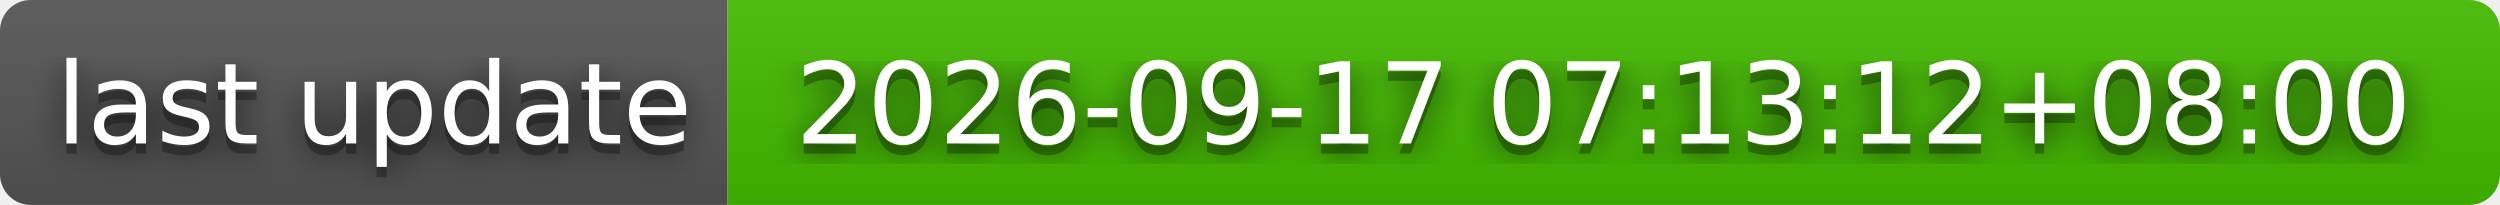
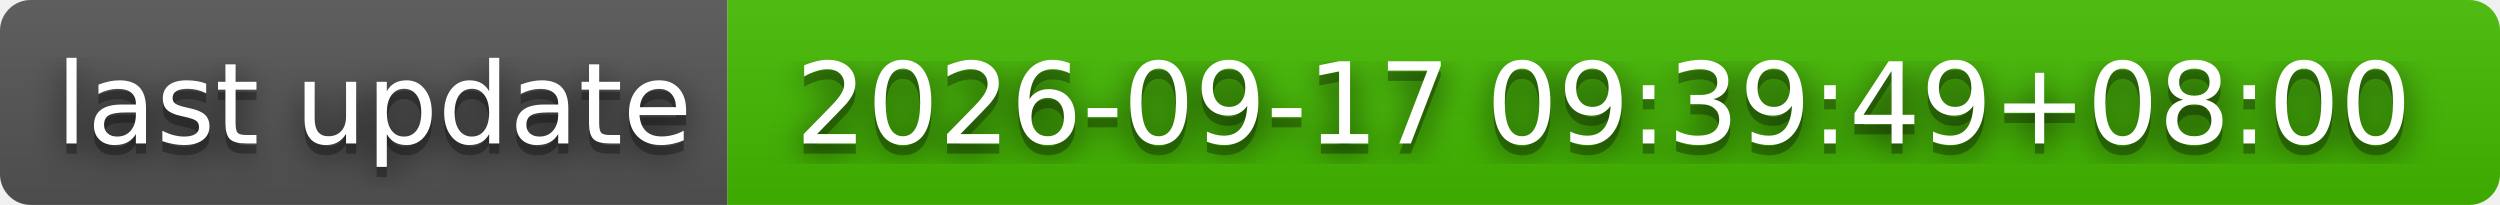
- <svg xmlns="http://www.w3.org/2000/svg" width="244" height="20" role="img" aria-label="last update: 2026-09-17 07:13:12+08:00">
+ <svg xmlns="http://www.w3.org/2000/svg" width="244" height="20" role="img" aria-label="last update: 2026-09-17 09:39:49+08:00">
  <filter id="blur">
    <feGaussianBlur stdDeviation="16" />
  </filter>
  <linearGradient id="s" x2="0" y2="100%">
    <stop offset="0" stop-color="#bbb" stop-opacity=".1" />
    <stop offset="1" stop-opacity=".1" />
  </linearGradient>
  <clipPath id="r">
    <rect width="244" height="20" rx="3" />
  </clipPath>
  <g clip-path="url(#r)">
    <rect width="71" height="20" fill="#555" />
    <rect x="71" width="173" height="20" fill="#4b0" />
    <rect width="244" height="20" fill="url(#s)" />
  </g>
  <g fill="#fff" text-anchor="middle" font-family="Verdana,Geneva,DejaVu Sans,sans-serif" text-rendering="geometricPrecision" font-size="110">
    <g transform="scale(.1)">
      <g aria-hidden="true" fill="#010101">
        <text x="365" y="150" fill-opacity=".8" filter="url(#blur)" textLength="610">last update</text>
        <text x="365" y="150" fill-opacity=".3" textLength="610">last update</text>
      </g>
      <text x="365" y="140" textLength="610">last update</text>
    </g>
    <g transform="scale(.1)">
      <g aria-hidden="true" fill="#010101">
-         <text x="1565" y="150" fill-opacity=".8" filter="url(#blur)" textLength="1630">2026-09-17 07:13:12+08:00</text>
-         <text x="1565" y="150" fill-opacity=".3" textLength="1630">2026-09-17 07:13:12+08:00</text>
+         <text x="1565" y="150" fill-opacity=".8" filter="url(#blur)" textLength="1630">2026-09-17 09:39:49+08:00</text>
+         <text x="1565" y="150" fill-opacity=".3" textLength="1630">2026-09-17 09:39:49+08:00</text>
      </g>
-       <text x="1565" y="140" textLength="1630">2026-09-17 07:13:12+08:00</text>
+       <text x="1565" y="140" textLength="1630">2026-09-17 09:39:49+08:00</text>
    </g>
  </g>
</svg>
